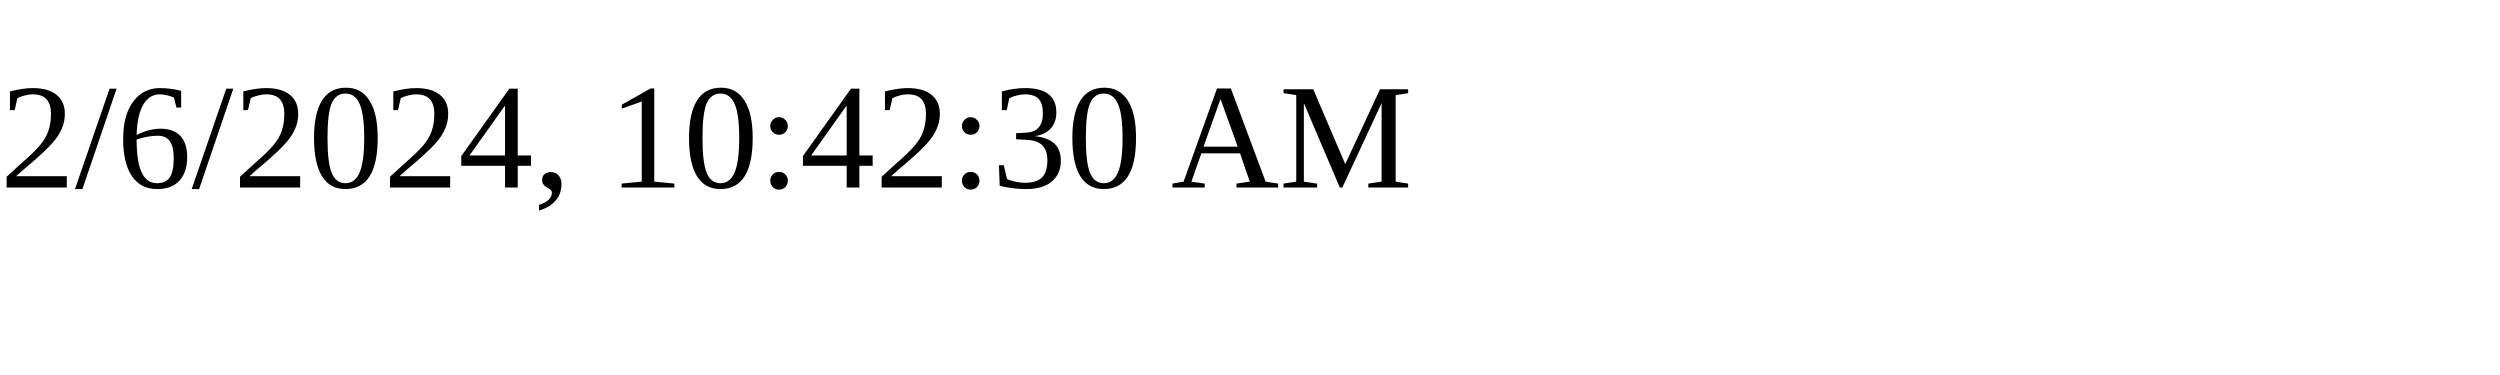
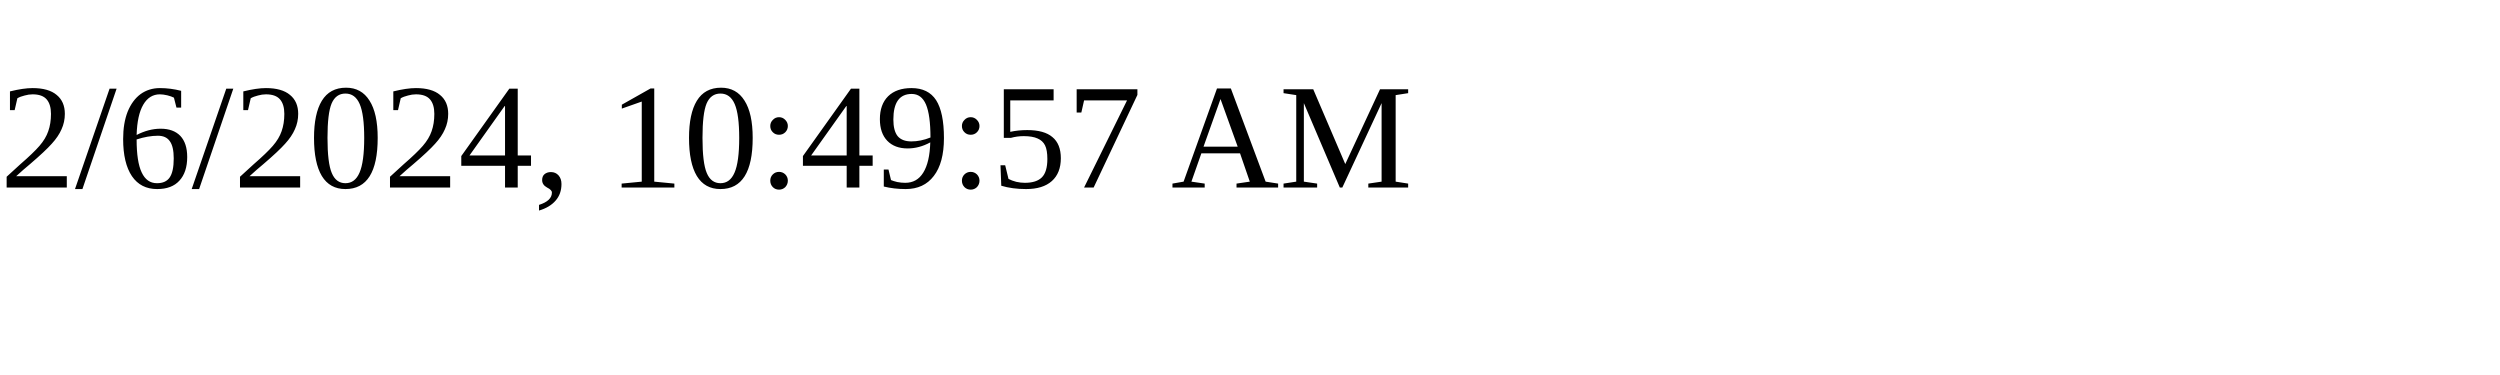
<svg xmlns="http://www.w3.org/2000/svg" height="30" width="200">
-   <text x="0" y="15">2/6/2024, 10:42:30 AM</text>
+   <text x="0" y="15">2/6/2024, 10:49:57 AM</text>
</svg>
